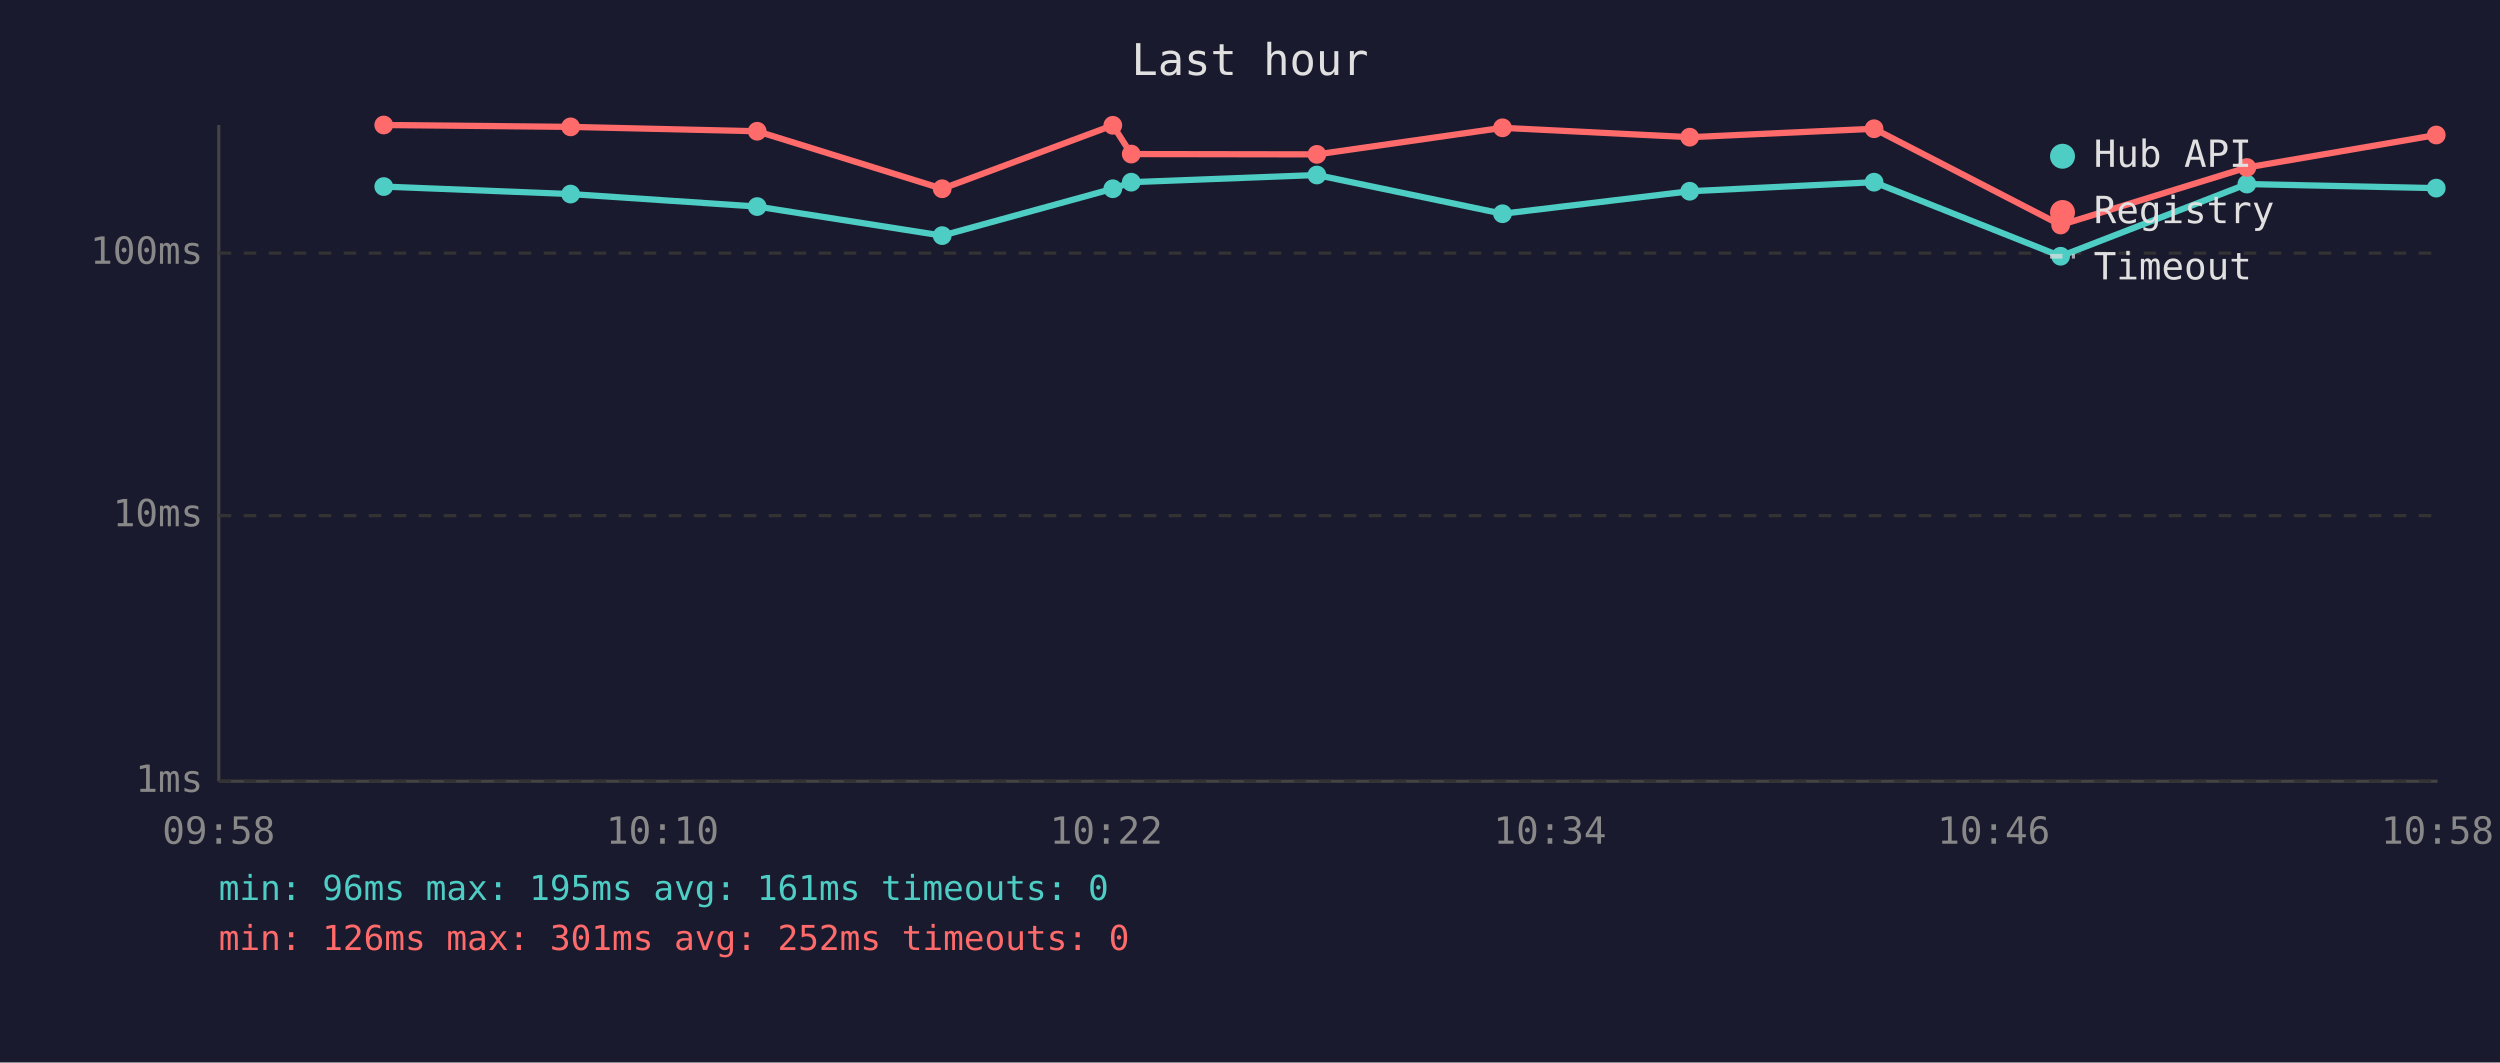
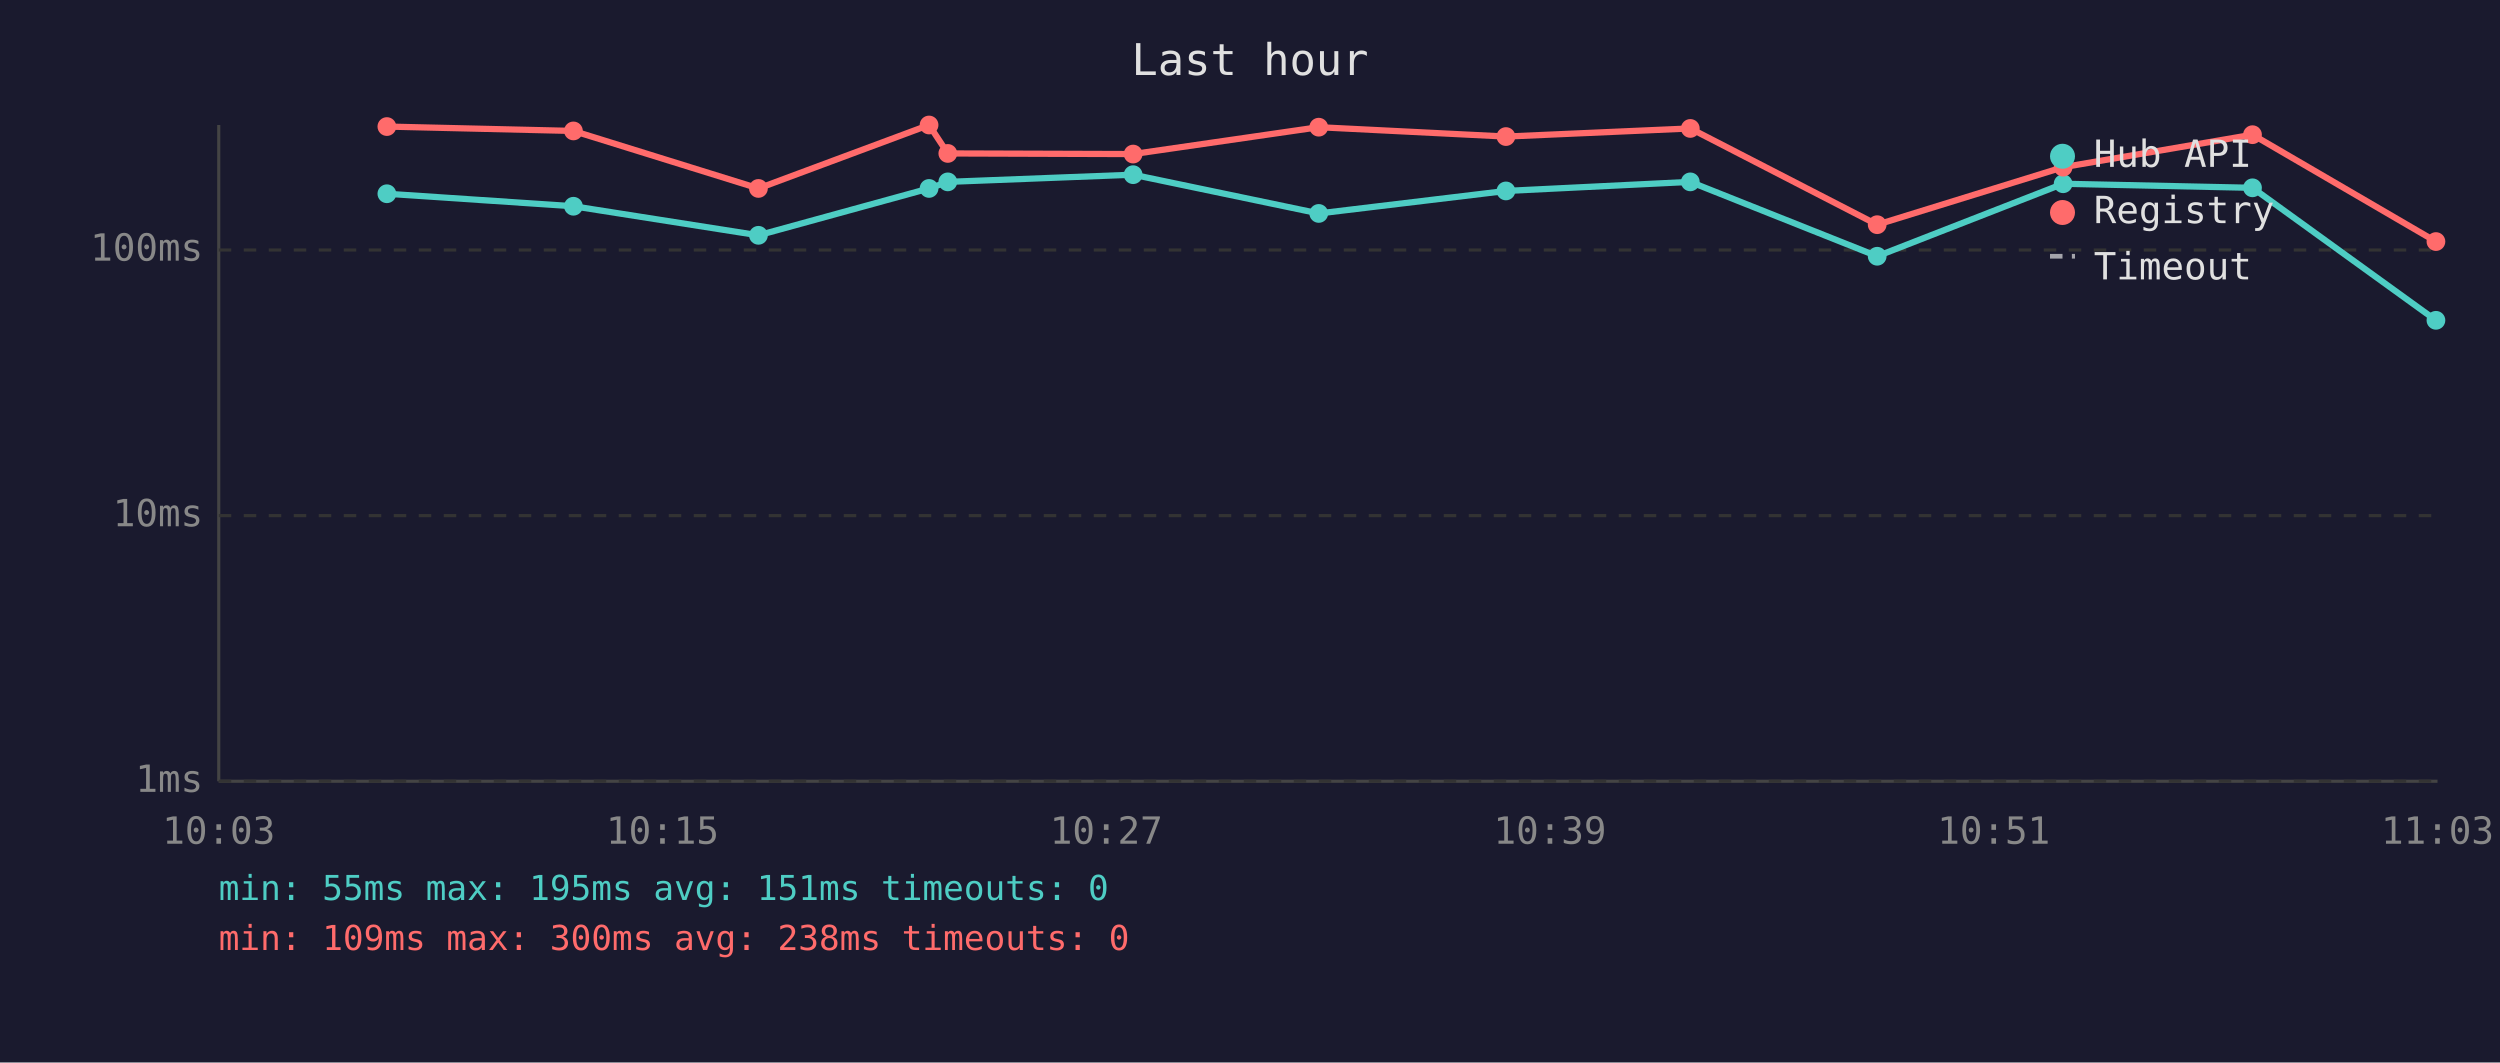
<svg xmlns="http://www.w3.org/2000/svg" viewBox="0 0 800 340" font-family="monospace" font-size="12">
  <rect width="800" height="340" fill="#1a1a2e" />
  <text x="400" y="24" fill="#e0e0e0" font-size="14" text-anchor="middle">Last hour</text>
  <line x1="70" y1="40" x2="70" y2="250" stroke="#444" stroke-width="1" />
  <line x1="70" y1="250" x2="780" y2="250" stroke="#444" stroke-width="1" />
  <line x1="70" y1="250" x2="780" y2="250" stroke="#333" stroke-width="1" stroke-dasharray="4" />
  <text x="65" y="250" fill="#888" text-anchor="end" dominant-baseline="middle">1ms</text>
  <line x1="70" y1="165" x2="780" y2="165" stroke="#333" stroke-width="1" stroke-dasharray="4" />
  <text x="65" y="165" fill="#888" text-anchor="end" dominant-baseline="middle">10ms</text>
-   <line x1="70" y1="81" x2="780" y2="81" stroke="#333" stroke-width="1" stroke-dasharray="4" />
-   <text x="65" y="81" fill="#888" text-anchor="end" dominant-baseline="middle">100ms</text>
-   <text x="70" y="270" fill="#888" text-anchor="middle">09:58</text>
-   <text x="212" y="270" fill="#888" text-anchor="middle">10:10</text>
-   <text x="354" y="270" fill="#888" text-anchor="middle">10:22</text>
-   <text x="496" y="270" fill="#888" text-anchor="middle">10:34</text>
-   <text x="638" y="270" fill="#888" text-anchor="middle">10:46</text>
-   <text x="780" y="270" fill="#888" text-anchor="middle">10:58</text>
-   <polyline points="122.8,59.7 182.6,62.1 242.3,66.1 301.5,75.4 356.1,60.4 362.0,58.3 421.4,56.0 480.8,68.4 540.7,61.2 599.7,58.3 659.4,82.0 719.0,58.9 779.6,60.2" fill="none" stroke="#4ecdc4" stroke-width="2" opacity="1" />
-   <circle cx="122.8" cy="59.7" r="3" fill="#4ecdc4" />
-   <circle cx="182.6" cy="62.1" r="3" fill="#4ecdc4" />
-   <circle cx="242.3" cy="66.1" r="3" fill="#4ecdc4" />
-   <circle cx="301.5" cy="75.4" r="3" fill="#4ecdc4" />
-   <circle cx="356.1" cy="60.4" r="3" fill="#4ecdc4" />
-   <circle cx="362.0" cy="58.3" r="3" fill="#4ecdc4" />
-   <circle cx="421.4" cy="56.0" r="3" fill="#4ecdc4" />
-   <circle cx="480.8" cy="68.4" r="3" fill="#4ecdc4" />
-   <circle cx="540.7" cy="61.2" r="3" fill="#4ecdc4" />
-   <circle cx="599.7" cy="58.3" r="3" fill="#4ecdc4" />
-   <circle cx="659.4" cy="82.0" r="3" fill="#4ecdc4" />
-   <circle cx="719.0" cy="58.9" r="3" fill="#4ecdc4" />
-   <circle cx="779.6" cy="60.2" r="3" fill="#4ecdc4" />
-   <polyline points="122.8,40.0 182.6,40.6 242.3,42.0 301.5,60.4 356.1,40.1 362.0,49.3 421.4,49.4 480.8,40.9 540.7,43.9 599.7,41.2 659.4,72.0 719.0,53.6 779.6,43.2" fill="none" stroke="#ff6b6b" stroke-width="2" opacity="1" />
-   <circle cx="122.8" cy="40.0" r="3" fill="#ff6b6b" />
-   <circle cx="182.6" cy="40.6" r="3" fill="#ff6b6b" />
-   <circle cx="242.3" cy="42.0" r="3" fill="#ff6b6b" />
-   <circle cx="301.5" cy="60.4" r="3" fill="#ff6b6b" />
-   <circle cx="356.1" cy="40.1" r="3" fill="#ff6b6b" />
-   <circle cx="362.0" cy="49.3" r="3" fill="#ff6b6b" />
-   <circle cx="421.4" cy="49.4" r="3" fill="#ff6b6b" />
-   <circle cx="480.8" cy="40.9" r="3" fill="#ff6b6b" />
-   <circle cx="540.7" cy="43.9" r="3" fill="#ff6b6b" />
-   <circle cx="599.7" cy="41.2" r="3" fill="#ff6b6b" />
-   <circle cx="659.4" cy="72.0" r="3" fill="#ff6b6b" />
-   <circle cx="719.0" cy="53.6" r="3" fill="#ff6b6b" />
-   <circle cx="779.6" cy="43.2" r="3" fill="#ff6b6b" />
+   <line x1="70" y1="80" x2="780" y2="80" stroke="#333" stroke-width="1" stroke-dasharray="4" />
+   <text x="65" y="80" fill="#888" text-anchor="end" dominant-baseline="middle">100ms</text>
+   <text x="70" y="270" fill="#888" text-anchor="middle">10:03</text>
+   <text x="212" y="270" fill="#888" text-anchor="middle">10:15</text>
+   <text x="354" y="270" fill="#888" text-anchor="middle">10:27</text>
+   <text x="496" y="270" fill="#888" text-anchor="middle">10:39</text>
+   <text x="638" y="270" fill="#888" text-anchor="middle">10:51</text>
+   <text x="780" y="270" fill="#888" text-anchor="middle">11:03</text>
+   <polyline points="123.8,62.0 183.5,66.0 242.7,75.3 297.3,60.3 303.3,58.2 362.6,55.9 422.0,68.3 481.9,61.1 540.9,58.2 600.7,82.0 660.2,58.8 720.8,60.1 779.5,102.5" fill="none" stroke="#4ecdc4" stroke-width="2" opacity="1" />
+   <circle cx="123.8" cy="62.0" r="3" fill="#4ecdc4" />
+   <circle cx="183.5" cy="66.0" r="3" fill="#4ecdc4" />
+   <circle cx="242.7" cy="75.3" r="3" fill="#4ecdc4" />
+   <circle cx="297.3" cy="60.3" r="3" fill="#4ecdc4" />
+   <circle cx="303.3" cy="58.2" r="3" fill="#4ecdc4" />
+   <circle cx="362.6" cy="55.9" r="3" fill="#4ecdc4" />
+   <circle cx="422.0" cy="68.3" r="3" fill="#4ecdc4" />
+   <circle cx="481.9" cy="61.1" r="3" fill="#4ecdc4" />
+   <circle cx="540.9" cy="58.2" r="3" fill="#4ecdc4" />
+   <circle cx="600.7" cy="82.0" r="3" fill="#4ecdc4" />
+   <circle cx="660.2" cy="58.8" r="3" fill="#4ecdc4" />
+   <circle cx="720.8" cy="60.1" r="3" fill="#4ecdc4" />
+   <circle cx="779.5" cy="102.5" r="3" fill="#4ecdc4" />
+   <polyline points="123.8,40.5 183.5,41.9 242.7,60.3 297.3,40.0 303.3,49.1 362.6,49.3 422.0,40.7 481.9,43.7 540.9,41.1 600.7,71.9 660.2,53.5 720.8,43.1 779.5,77.3" fill="none" stroke="#ff6b6b" stroke-width="2" opacity="1" />
+   <circle cx="123.8" cy="40.5" r="3" fill="#ff6b6b" />
+   <circle cx="183.5" cy="41.9" r="3" fill="#ff6b6b" />
+   <circle cx="242.7" cy="60.3" r="3" fill="#ff6b6b" />
+   <circle cx="297.3" cy="40.0" r="3" fill="#ff6b6b" />
+   <circle cx="303.3" cy="49.1" r="3" fill="#ff6b6b" />
+   <circle cx="362.6" cy="49.3" r="3" fill="#ff6b6b" />
+   <circle cx="422.0" cy="40.7" r="3" fill="#ff6b6b" />
+   <circle cx="481.9" cy="43.7" r="3" fill="#ff6b6b" />
+   <circle cx="540.9" cy="41.1" r="3" fill="#ff6b6b" />
+   <circle cx="600.7" cy="71.9" r="3" fill="#ff6b6b" />
+   <circle cx="660.2" cy="53.5" r="3" fill="#ff6b6b" />
+   <circle cx="720.8" cy="43.1" r="3" fill="#ff6b6b" />
+   <circle cx="779.5" cy="77.3" r="3" fill="#ff6b6b" />
  <circle cx="660" cy="50" r="4" fill="#4ecdc4" />
  <text x="670" y="50" fill="#e0e0e0" dominant-baseline="middle">Hub API</text>
  <circle cx="660" cy="68" r="4" fill="#ff6b6b" />
  <text x="670" y="68" fill="#e0e0e0" dominant-baseline="middle">Registry</text>
  <line x1="656" y1="82" x2="664" y2="82" stroke="#e0e0e0" stroke-width="1.5" stroke-dasharray="4,3" opacity="0.7" />
  <text x="670" y="86" fill="#e0e0e0" dominant-baseline="middle">Timeout</text>
-   <text x="70" y="288" fill="#4ecdc4" font-size="11">min: 96ms  max: 195ms  avg: 161ms  timeouts: 0</text>
-   <text x="70" y="304" fill="#ff6b6b" font-size="11">min: 126ms  max: 301ms  avg: 252ms  timeouts: 0</text>
+   <text x="70" y="288" fill="#4ecdc4" font-size="11">min: 55ms  max: 195ms  avg: 151ms  timeouts: 0</text>
+   <text x="70" y="304" fill="#ff6b6b" font-size="11">min: 109ms  max: 300ms  avg: 238ms  timeouts: 0</text>
</svg>
